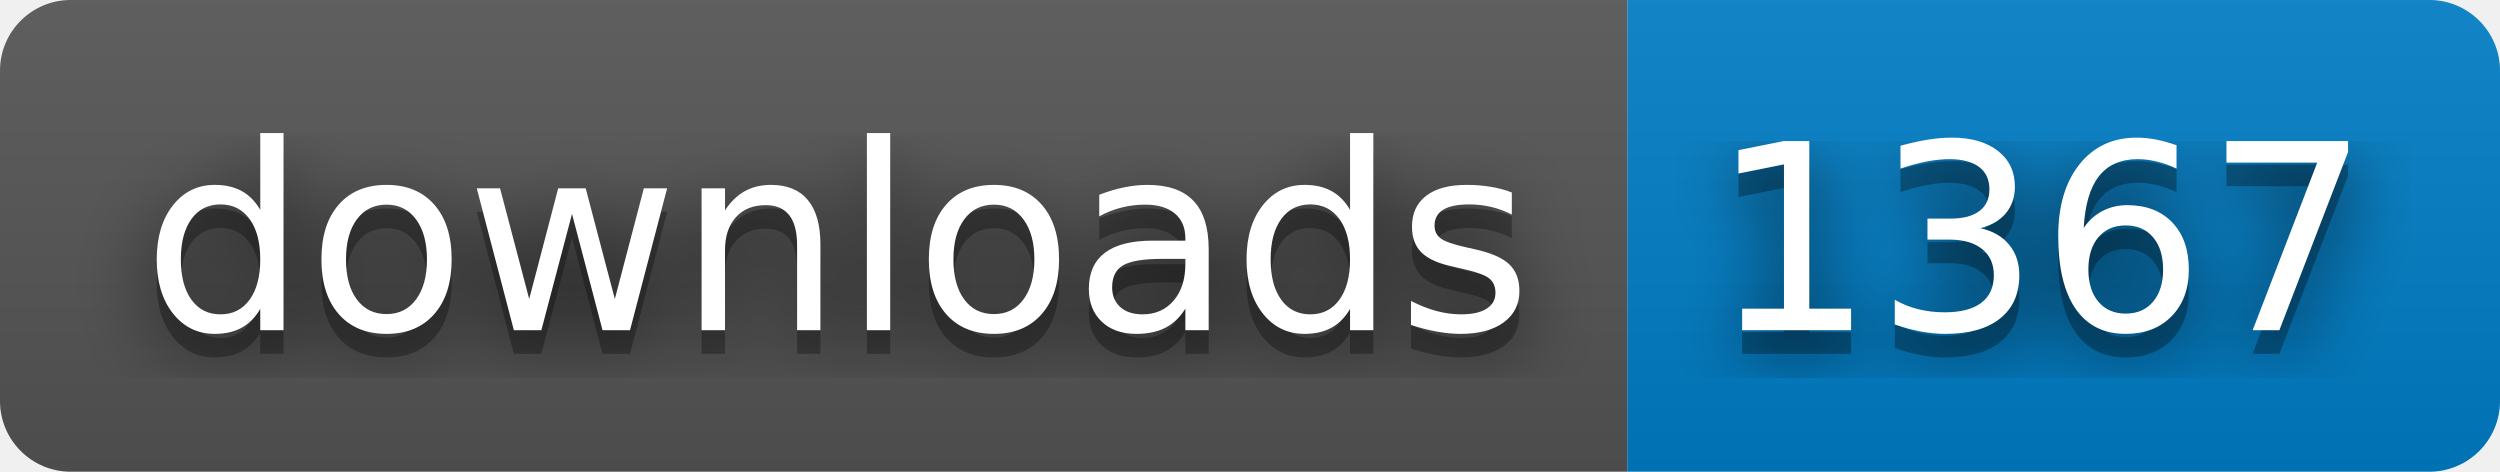
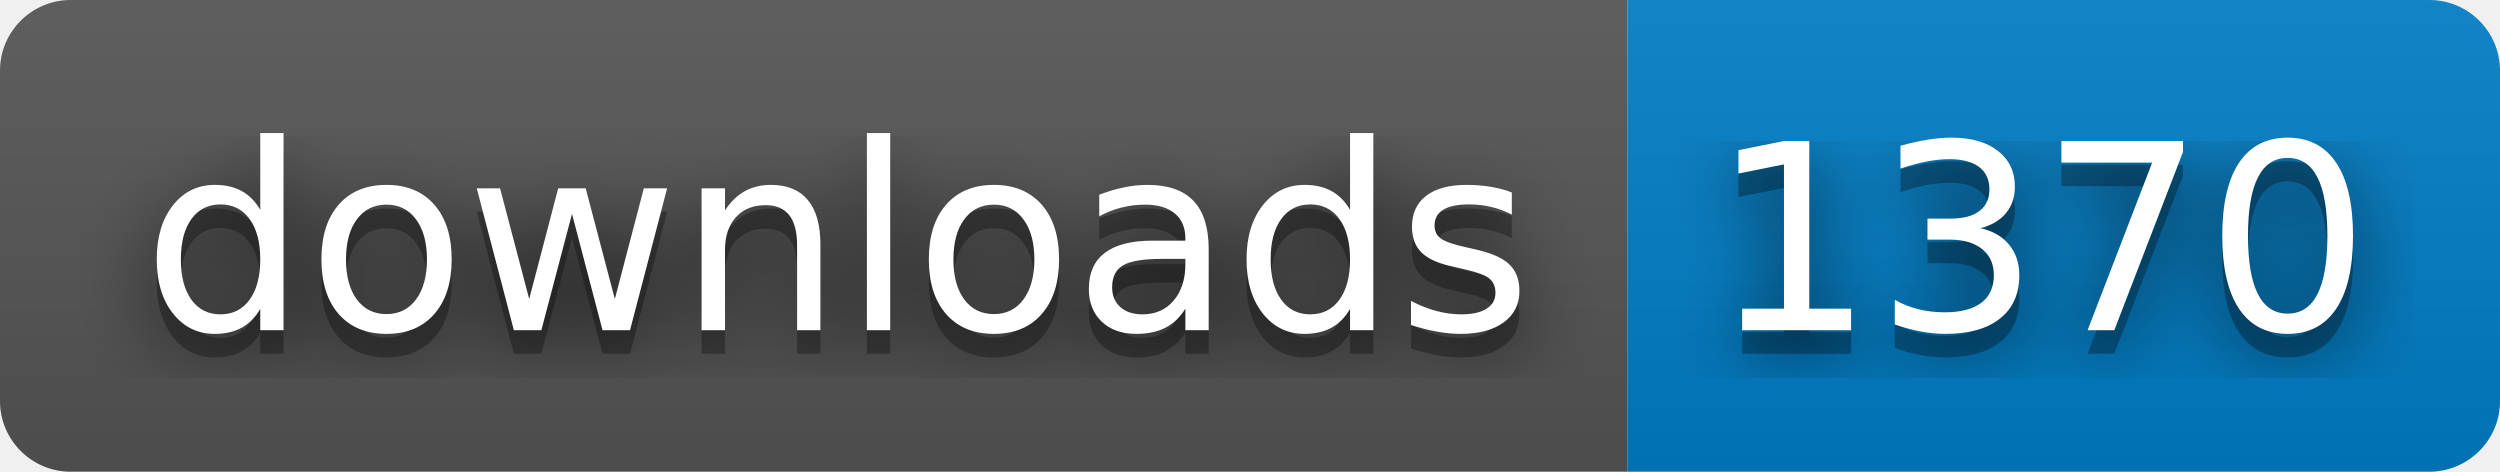
- <svg xmlns="http://www.w3.org/2000/svg" width="106" height="20" role="img" aria-label="downloads: 1367">
+ <svg xmlns="http://www.w3.org/2000/svg" width="106" height="20" role="img" aria-label="downloads: 1370">
  <filter id="blur">
    <feGaussianBlur stdDeviation="16" />
  </filter>
  <linearGradient id="s" x2="0" y2="100%">
    <stop offset="0" stop-color="#bbb" stop-opacity=".1" />
    <stop offset="1" stop-opacity=".1" />
  </linearGradient>
  <clipPath id="r">
    <rect width="106" height="20" rx="3" />
  </clipPath>
  <g clip-path="url(#r)">
    <rect width="69" height="20" fill="#555" />
    <rect x="69" width="37" height="20" fill="#007ec6" />
    <rect width="106" height="20" fill="url(#s)" />
  </g>
  <g fill="#fff" text-anchor="middle" font-family="Verdana,Geneva,DejaVu Sans,sans-serif" text-rendering="geometricPrecision" font-size="110">
    <g transform="scale(.1)">
      <g aria-hidden="true" fill="#010101">
        <text x="355" y="150" fill-opacity=".8" filter="url(#blur)" textLength="590">downloads</text>
        <text x="355" y="150" fill-opacity=".3" textLength="590">downloads</text>
      </g>
      <text x="355" y="140" textLength="590">downloads</text>
    </g>
    <g transform="scale(.1)">
      <g aria-hidden="true" fill="#010101">
-         <text x="865" y="150" fill-opacity=".8" filter="url(#blur)" textLength="270">1367</text>
-         <text x="865" y="150" fill-opacity=".3" textLength="270">1367</text>
+         <text x="865" y="150" fill-opacity=".8" filter="url(#blur)" textLength="270">1370</text>
+         <text x="865" y="150" fill-opacity=".3" textLength="270">1370</text>
      </g>
-       <text x="865" y="140" textLength="270">1367</text>
+       <text x="865" y="140" textLength="270">1370</text>
    </g>
  </g>
</svg>
